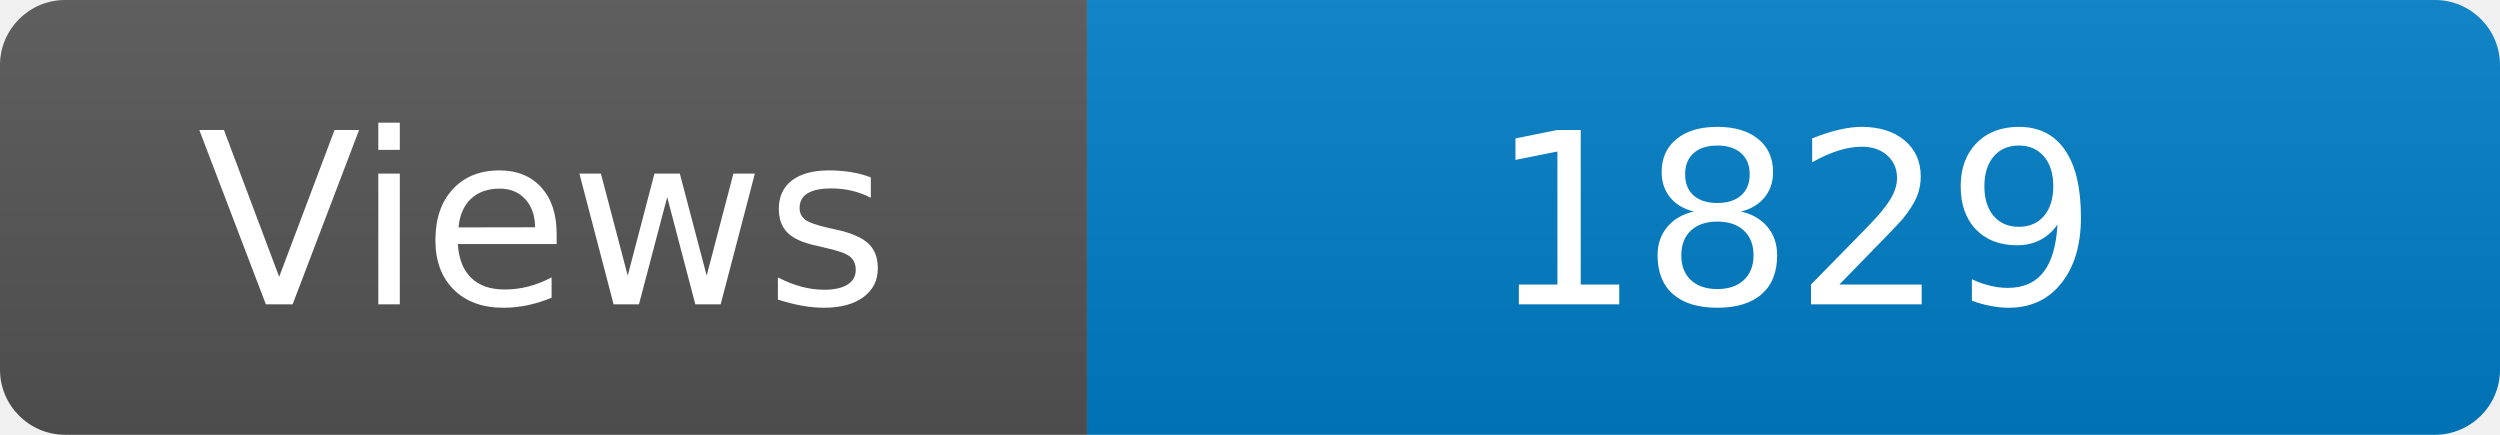
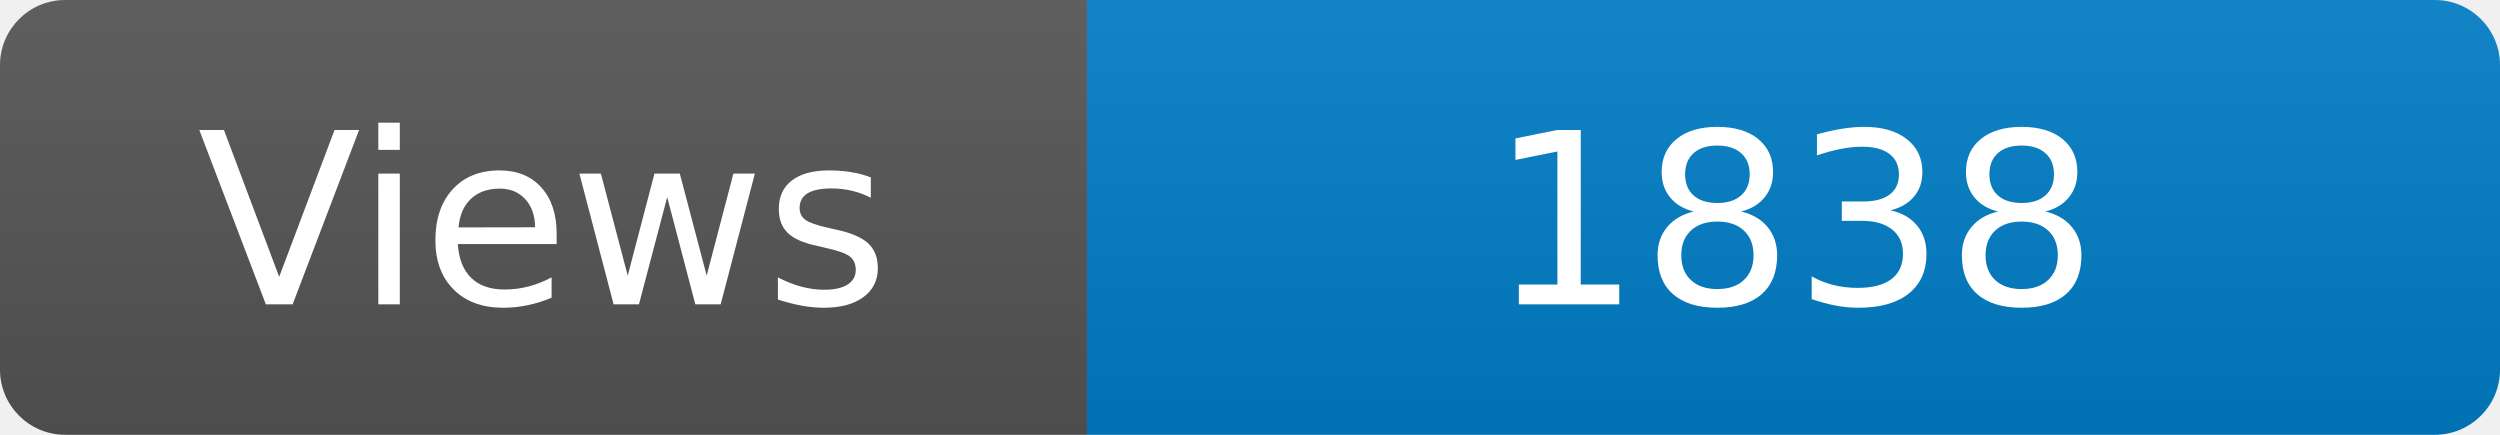
<svg xmlns="http://www.w3.org/2000/svg" width="115" height="20" role="img" aria-label="Maintained?: yes">
  <linearGradient id="s" x2="0" y2="100%">
    <stop offset="0" stop-color="#bbb" stop-opacity=".1" />
    <stop offset="1" stop-opacity=".1" />
  </linearGradient>
  <clipPath id="r">
    <rect width="115" height="20" rx="3" fill="#fff" />
  </clipPath>
  <g clip-path="url(#r)">
    <rect width="50" height="20" fill="#555" />
    <rect x="50" width="160" height="20" fill="#007ec6" />
    <rect width="115" height="20" fill="url(#s)" />
  </g>
  <g fill="#fff" text-anchor="middle" font-family="Verdana,Geneva,DejaVu Sans,sans-serif" font-size="110">
    <text x="250" y="140" transform="scale(.1)" fill="#fff">Views</text>
-     <text x="825" y="140" transform="scale(.1)" fill="#fff">1829</text>
+     <text x="825" y="140" transform="scale(.1)" fill="#fff">1838</text>
  </g>
</svg>
